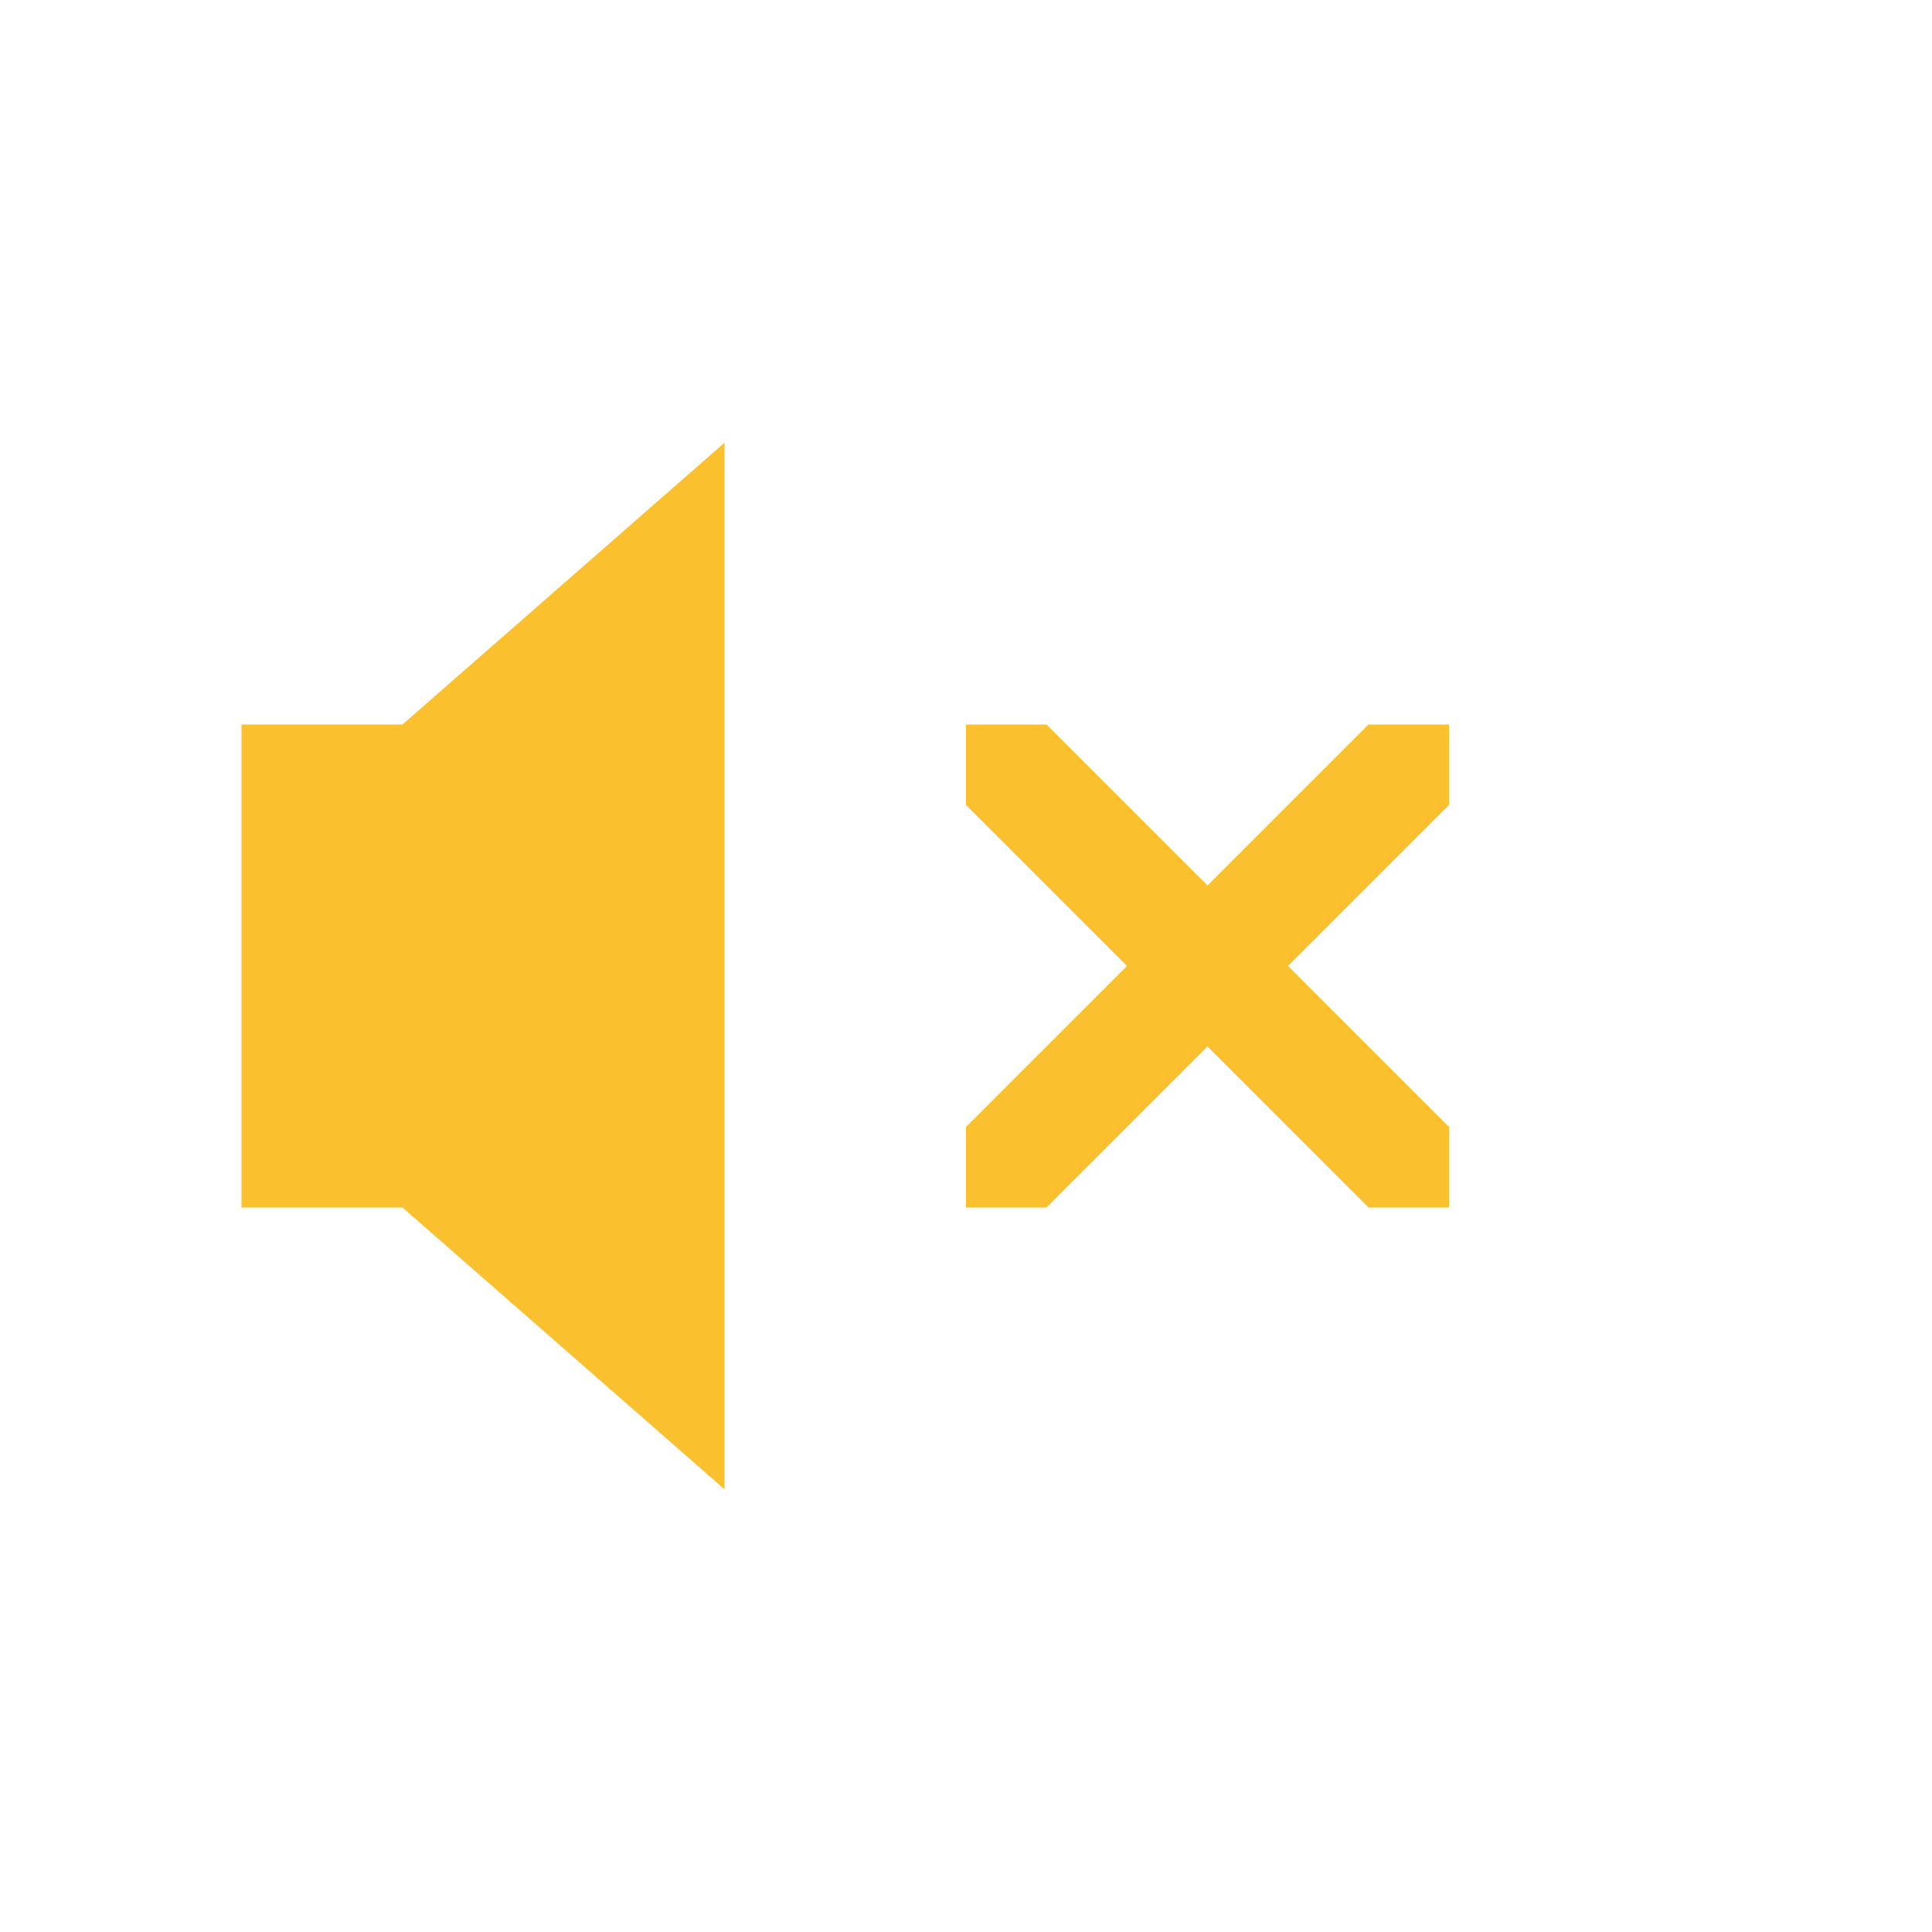
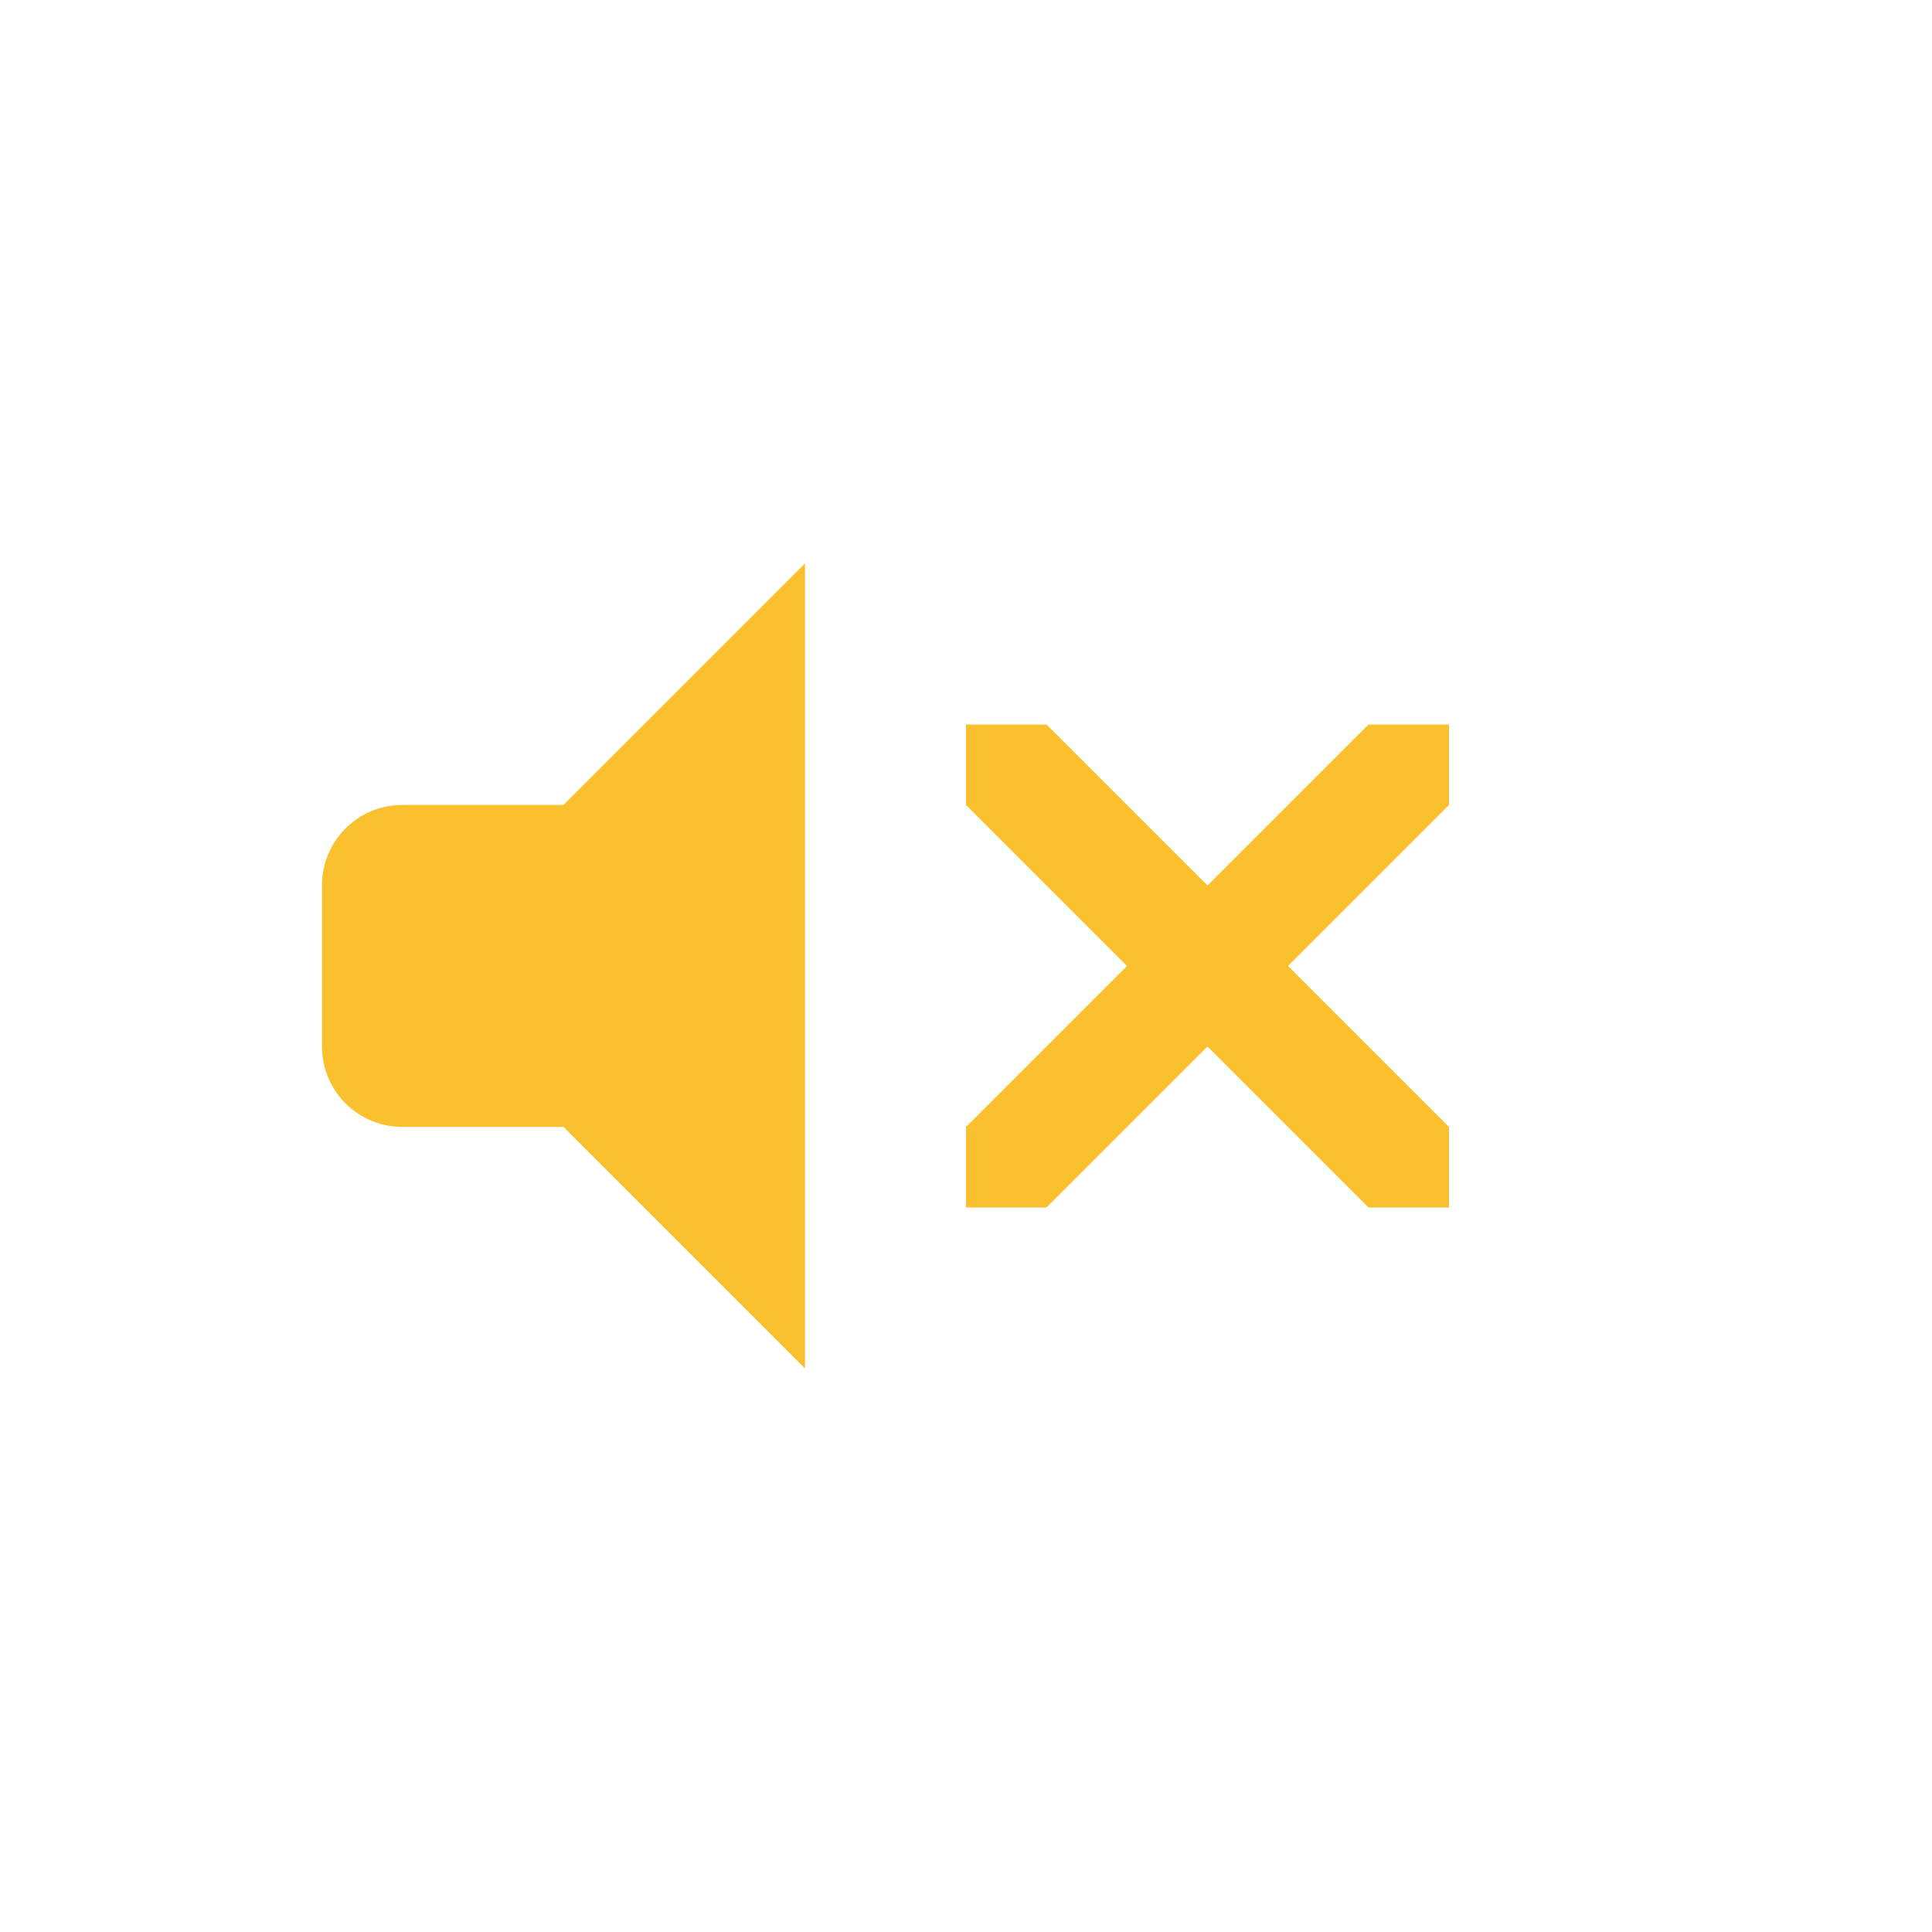
- <svg xmlns="http://www.w3.org/2000/svg" height="24" width="24">
-   <g transform="translate(-753 295)">
-     <path class="warning" color="#000" d="M762-289.5l-4 3.5h-2v6h2l4 3.5zm3 3.5v1l2 2-2 2v1h1l2-2 2 2h1v-1l-2-2 2-2v-1h-1l-2 2-2-2z" fill="#fbc02d" overflow="visible" style="isolation:auto;mix-blend-mode:normal;marker:none" />
-   </g>
+ <svg xmlns="http://www.w3.org/2000/svg" width="24" height="24" version="1.1">
+   <path class="warning" d="m12 9v1l2 2-2 2v1h1l2-2 2 2h1v-1l-2-2 2-2v-1h-1l-2 2-2-2z" color="#000000" fill="#fbc02d" overflow="visible" style="isolation:auto;mix-blend-mode:normal" />
+   <path d="m10 6.999-3 3h-2c-0.554 0-1 0.446-1 1v2c0 0.554 0.446 1 1 1h2l3 3z" fill="#fbc02d" fill-rule="evenodd" style="paint-order:normal" />
</svg>
